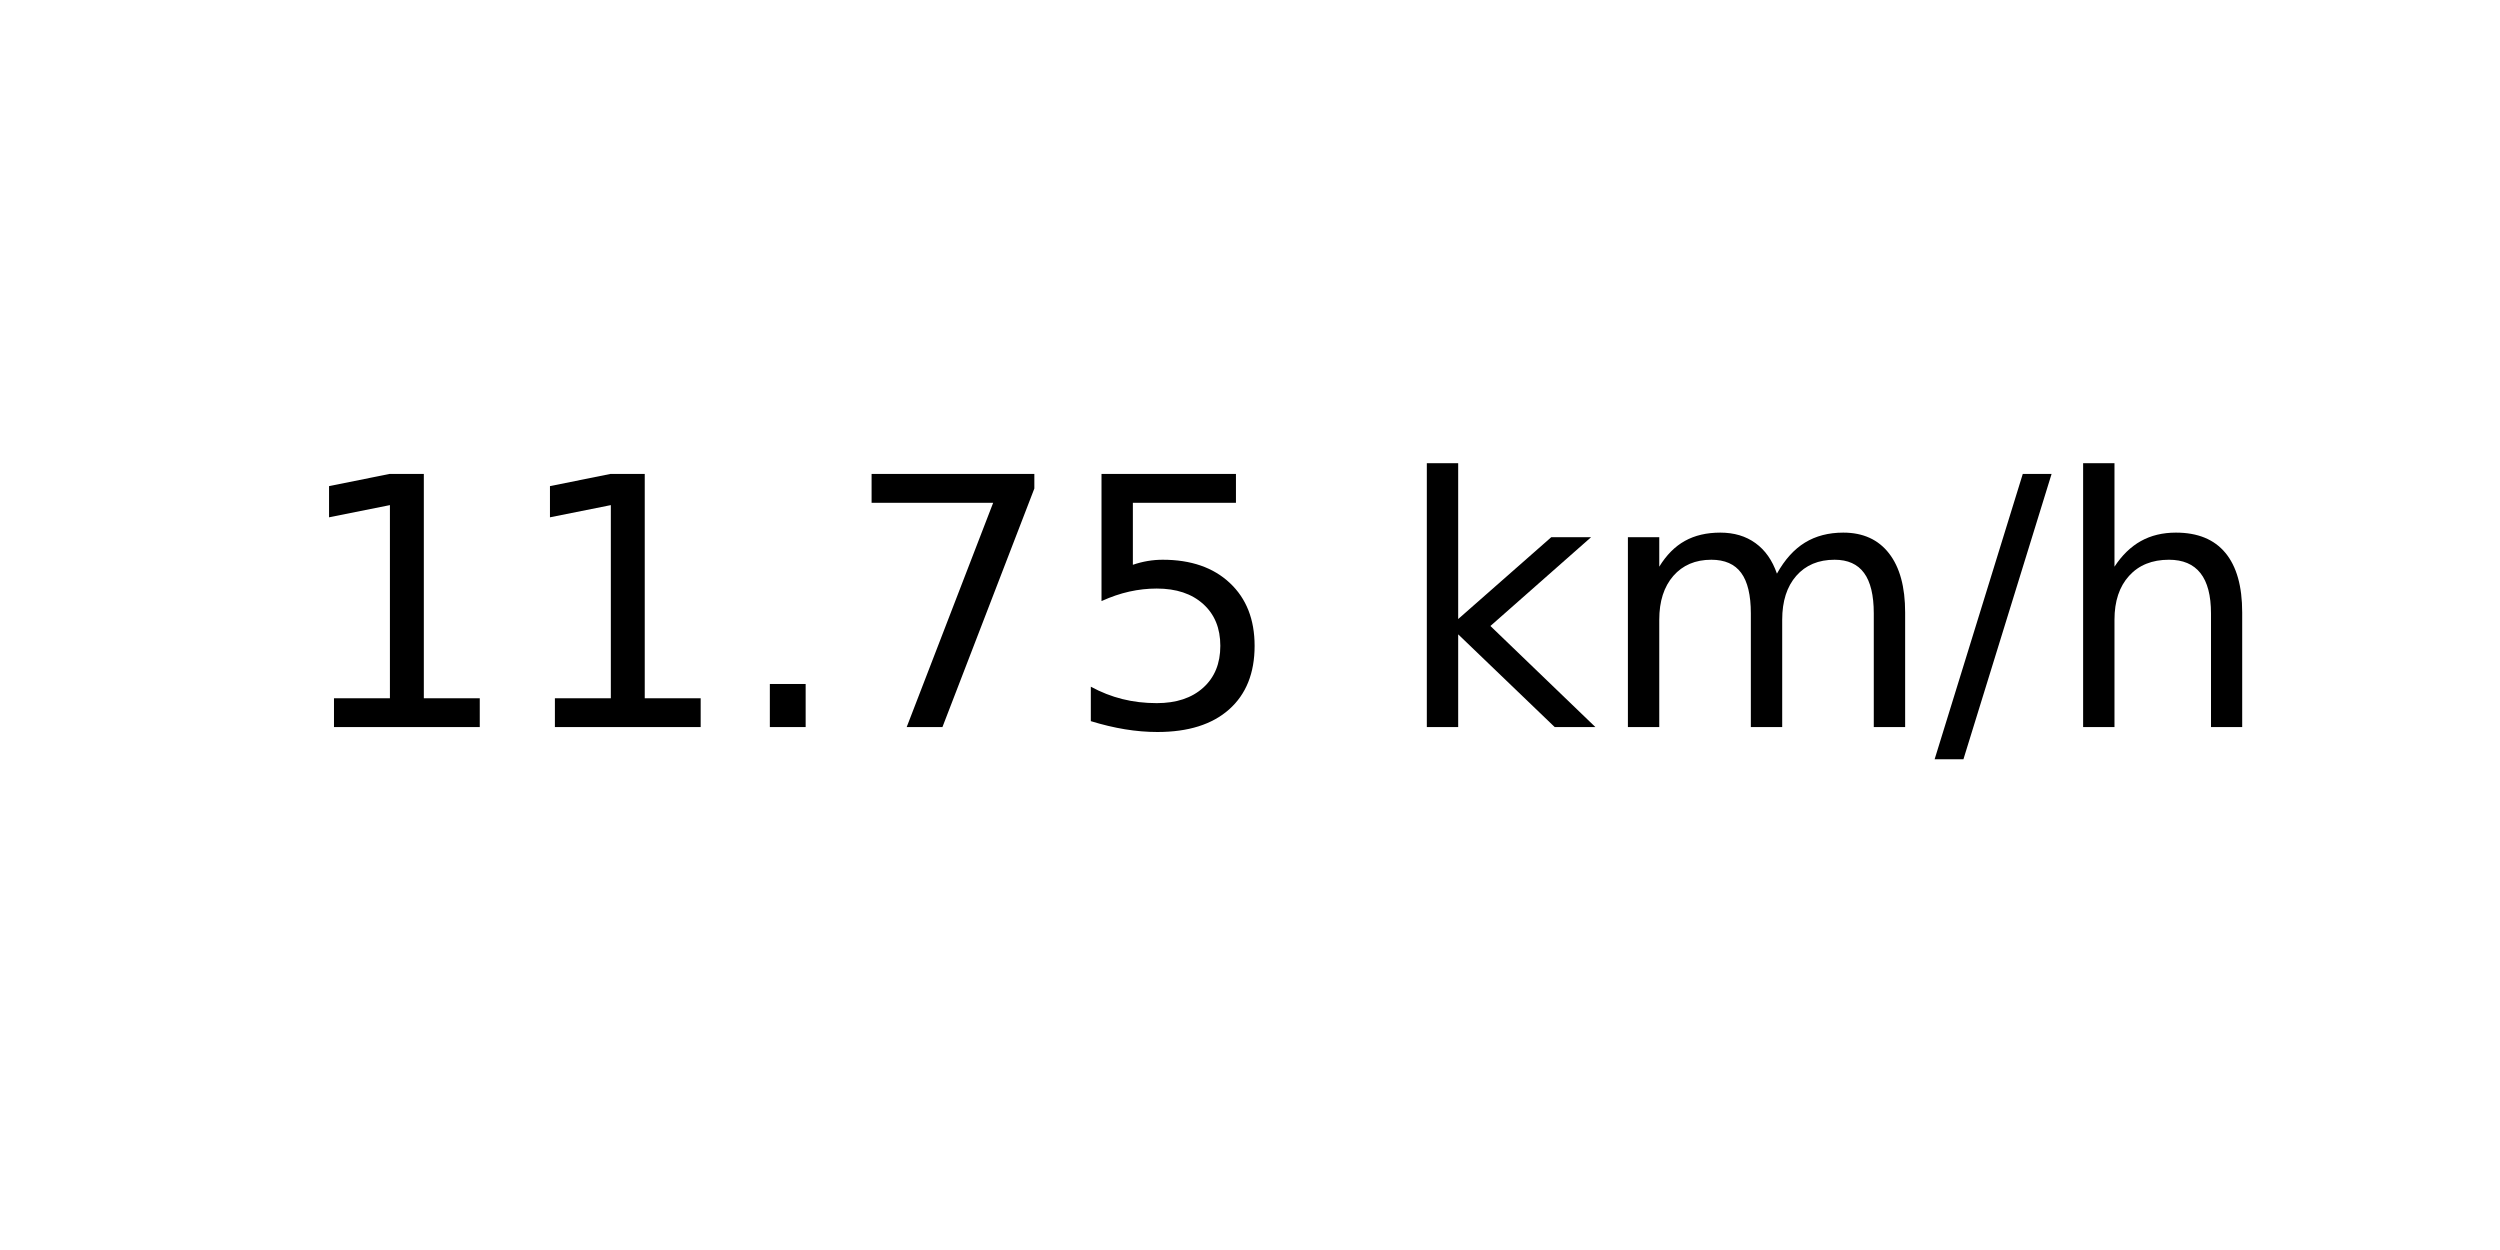
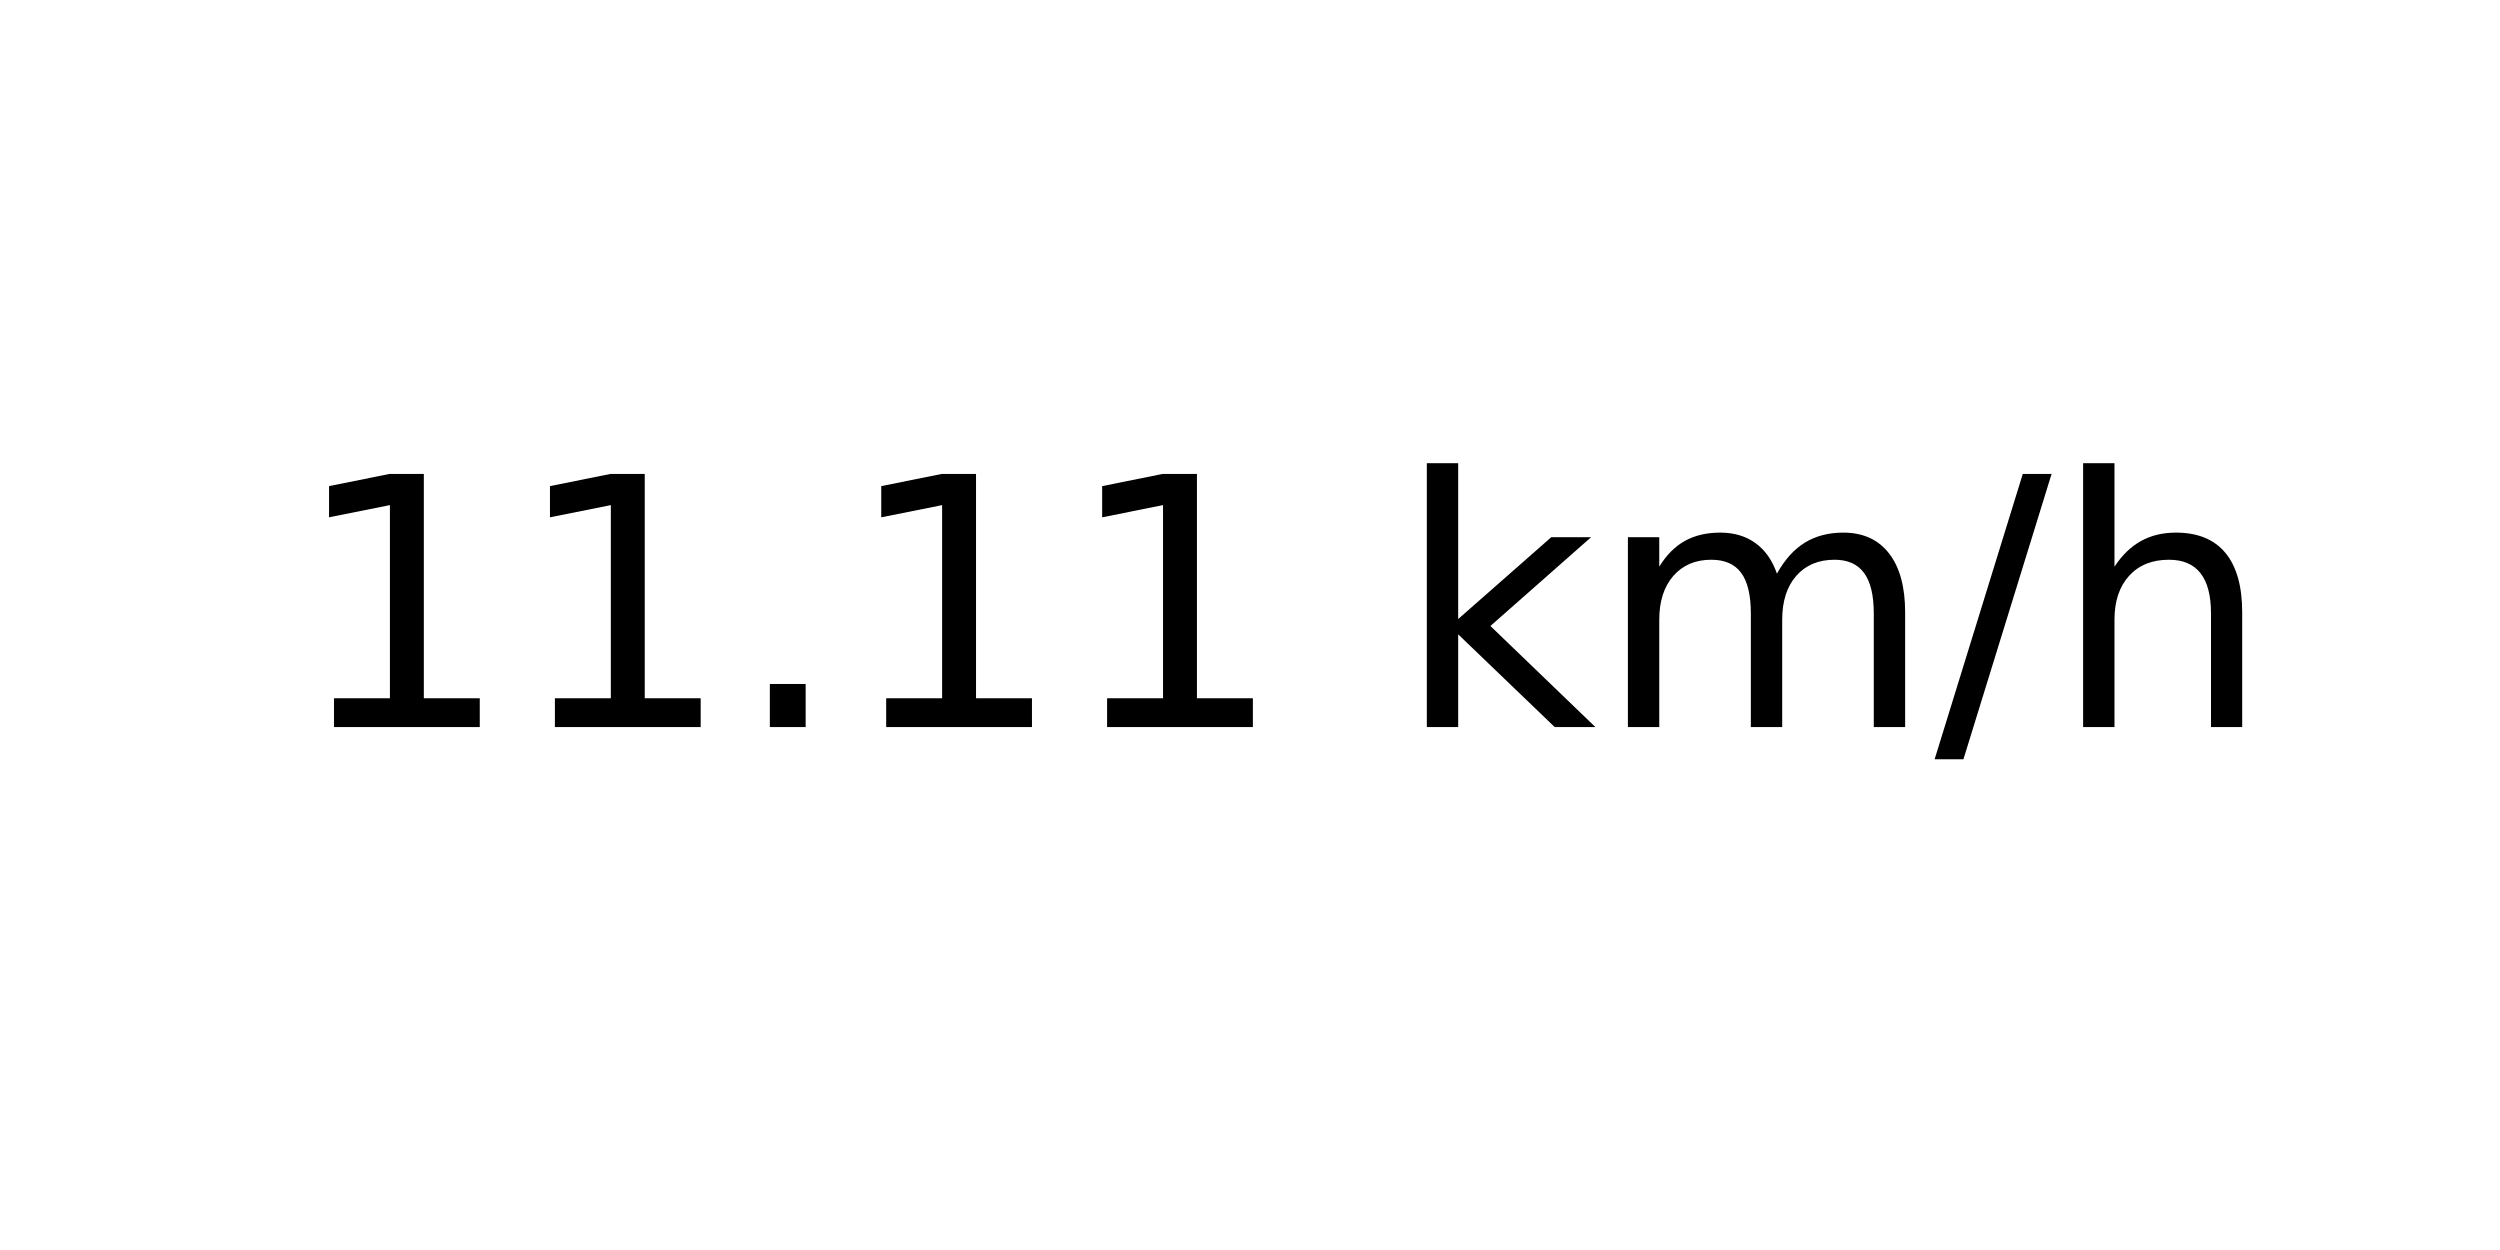
<svg xmlns="http://www.w3.org/2000/svg" xmlns:xlink="http://www.w3.org/1999/xlink" width="72pt" height="36pt" viewBox="0 0 72 36" version="1.1">
  <defs>
    <style type="text/css">*{stroke-linejoin: round; stroke-linecap: butt}</style>
  </defs>
  <g id="figure_1">
    <g id="axes_1">
      <g id="text_1">
        <g transform="translate(8.378125 20.93937) scale(0.1 -0.1)">
          <defs>
            <path id="DejaVuSans-31" d="M 794 531  L 1825 531  L 1825 4091  L 703 3866  L 703 4441  L 1819 4666  L 2450 4666  L 2450 531  L 3481 531  L 3481 0  L 794 0  L 794 531  z " transform="scale(0.015625)" />
            <path id="DejaVuSans-2e" d="M 684 794  L 1344 794  L 1344 0  L 684 0  L 684 794  z " transform="scale(0.015625)" />
-             <path id="DejaVuSans-37" d="M 525 4666  L 3525 4666  L 3525 4397  L 1831 0  L 1172 0  L 2766 4134  L 525 4134  L 525 4666  z " transform="scale(0.015625)" />
-             <path id="DejaVuSans-35" d="M 691 4666  L 3169 4666  L 3169 4134  L 1269 4134  L 1269 2991  Q 1406 3038 1543 3061  Q 1681 3084 1819 3084  Q 2600 3084 3056 2656  Q 3513 2228 3513 1497  Q 3513 744 3044 326  Q 2575 -91 1722 -91  Q 1428 -91 1123 -41  Q 819 9 494 109  L 494 744  Q 775 591 1075 516  Q 1375 441 1709 441  Q 2250 441 2565 725  Q 2881 1009 2881 1497  Q 2881 1984 2565 2268  Q 2250 2553 1709 2553  Q 1456 2553 1204 2497  Q 953 2441 691 2322  L 691 4666  z " transform="scale(0.015625)" />
            <path id="DejaVuSans-20" transform="scale(0.015625)" />
            <path id="DejaVuSans-6b" d="M 581 4863  L 1159 4863  L 1159 1991  L 2875 3500  L 3609 3500  L 1753 1863  L 3688 0  L 2938 0  L 1159 1709  L 1159 0  L 581 0  L 581 4863  z " transform="scale(0.015625)" />
            <path id="DejaVuSans-6d" d="M 3328 2828  Q 3544 3216 3844 3400  Q 4144 3584 4550 3584  Q 5097 3584 5394 3201  Q 5691 2819 5691 2113  L 5691 0  L 5113 0  L 5113 2094  Q 5113 2597 4934 2840  Q 4756 3084 4391 3084  Q 3944 3084 3684 2787  Q 3425 2491 3425 1978  L 3425 0  L 2847 0  L 2847 2094  Q 2847 2600 2669 2842  Q 2491 3084 2119 3084  Q 1678 3084 1418 2786  Q 1159 2488 1159 1978  L 1159 0  L 581 0  L 581 3500  L 1159 3500  L 1159 2956  Q 1356 3278 1631 3431  Q 1906 3584 2284 3584  Q 2666 3584 2933 3390  Q 3200 3197 3328 2828  z " transform="scale(0.015625)" />
            <path id="DejaVuSans-2f" d="M 1625 4666  L 2156 4666  L 531 -594  L 0 -594  L 1625 4666  z " transform="scale(0.015625)" />
            <path id="DejaVuSans-68" d="M 3513 2113  L 3513 0  L 2938 0  L 2938 2094  Q 2938 2591 2744 2837  Q 2550 3084 2163 3084  Q 1697 3084 1428 2787  Q 1159 2491 1159 1978  L 1159 0  L 581 0  L 581 4863  L 1159 4863  L 1159 2956  Q 1366 3272 1645 3428  Q 1925 3584 2291 3584  Q 2894 3584 3203 3211  Q 3513 2838 3513 2113  z " transform="scale(0.015625)" />
          </defs>
          <use xlink:href="#DejaVuSans-31" />
          <use xlink:href="#DejaVuSans-31" x="63.623" />
          <use xlink:href="#DejaVuSans-2e" x="127.246" />
-           <use xlink:href="#DejaVuSans-37" x="159.033" />
-           <use xlink:href="#DejaVuSans-35" x="222.656" />
+           <use xlink:href="#DejaVuSans-31" x="159.033" />
+           <use xlink:href="#DejaVuSans-31" x="222.656" />
          <use xlink:href="#DejaVuSans-20" x="286.279" />
          <use xlink:href="#DejaVuSans-6b" x="318.066" />
          <use xlink:href="#DejaVuSans-6d" x="375.977" />
          <use xlink:href="#DejaVuSans-2f" x="473.389" />
          <use xlink:href="#DejaVuSans-68" x="507.08" />
        </g>
      </g>
    </g>
  </g>
</svg>
